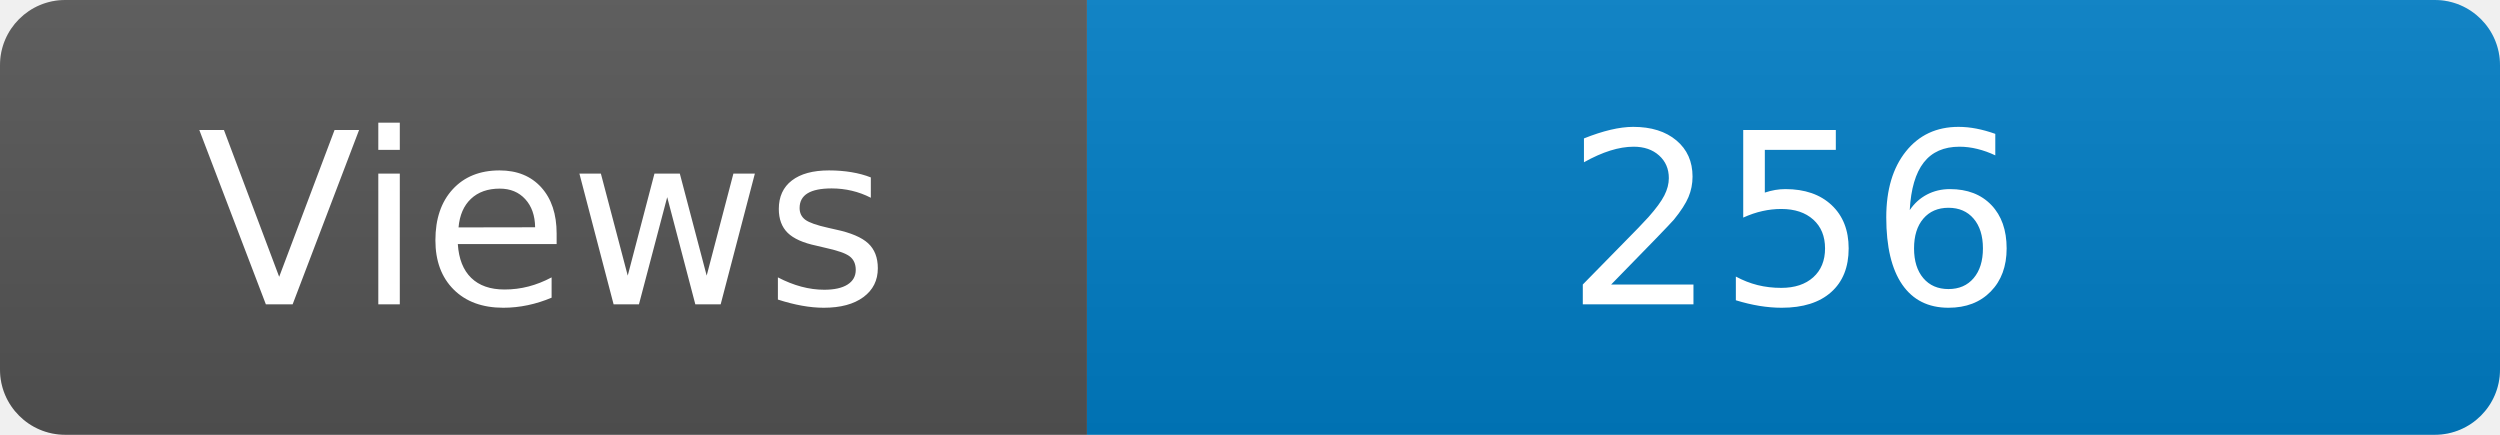
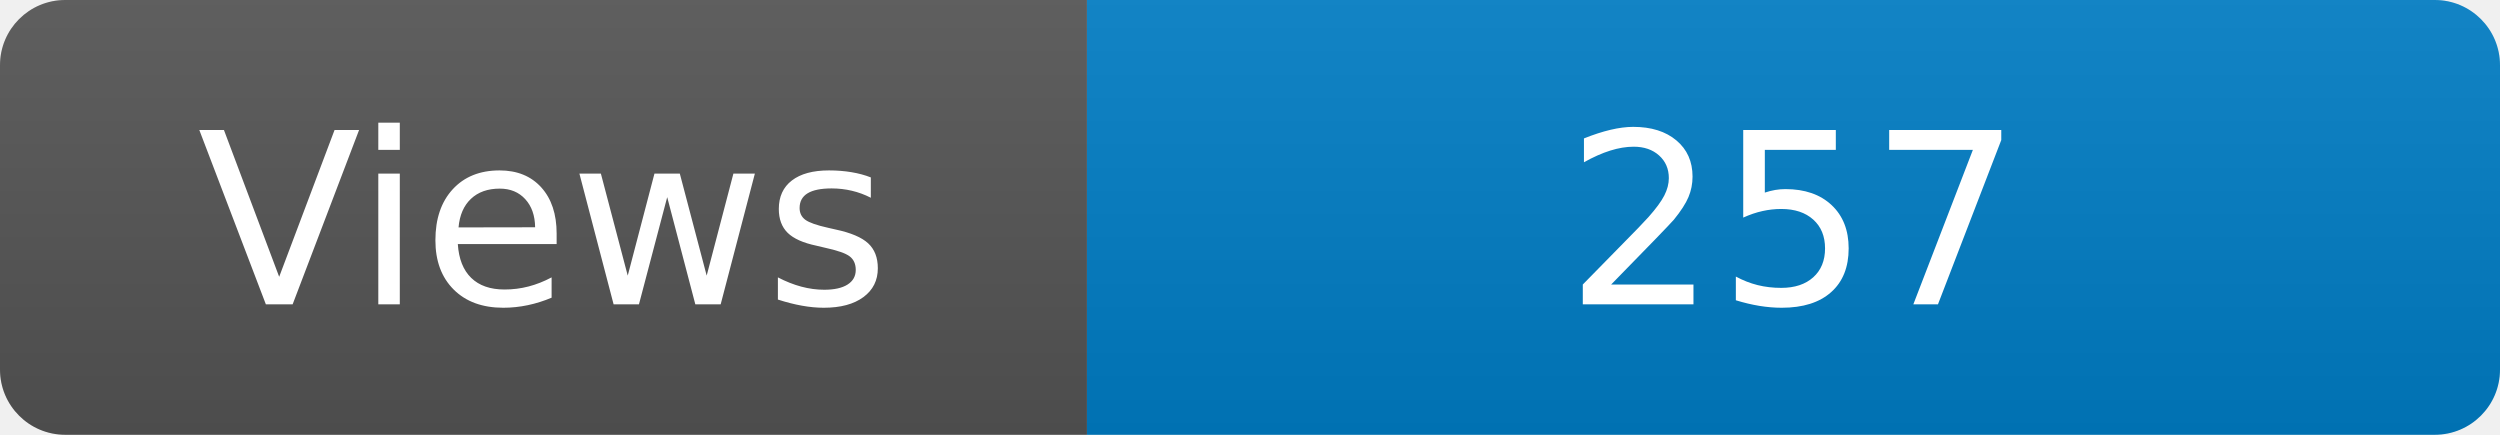
<svg xmlns="http://www.w3.org/2000/svg" width="115" height="20" role="img" aria-label="Maintained?: yes">
  <linearGradient id="s" x2="0" y2="100%">
    <stop offset="0" stop-color="#bbb" stop-opacity=".1" />
    <stop offset="1" stop-opacity=".1" />
  </linearGradient>
  <clipPath id="r">
    <rect width="115" height="20" rx="3" fill="#fff" />
  </clipPath>
  <g clip-path="url(#r)">
    <rect width="50" height="20" fill="#555" />
    <rect x="50" width="160" height="20" fill="#007ec6" />
    <rect width="115" height="20" fill="url(#s)" />
  </g>
  <g fill="#fff" text-anchor="middle" font-family="Verdana,Geneva,DejaVu Sans,sans-serif" font-size="110">
    <text x="250" y="140" transform="scale(.1)" fill="#fff">Views</text>
-     <text x="825" y="140" transform="scale(.1)" fill="#fff">256</text>
+     <text x="825" y="140" transform="scale(.1)" fill="#fff">257</text>
  </g>
</svg>
